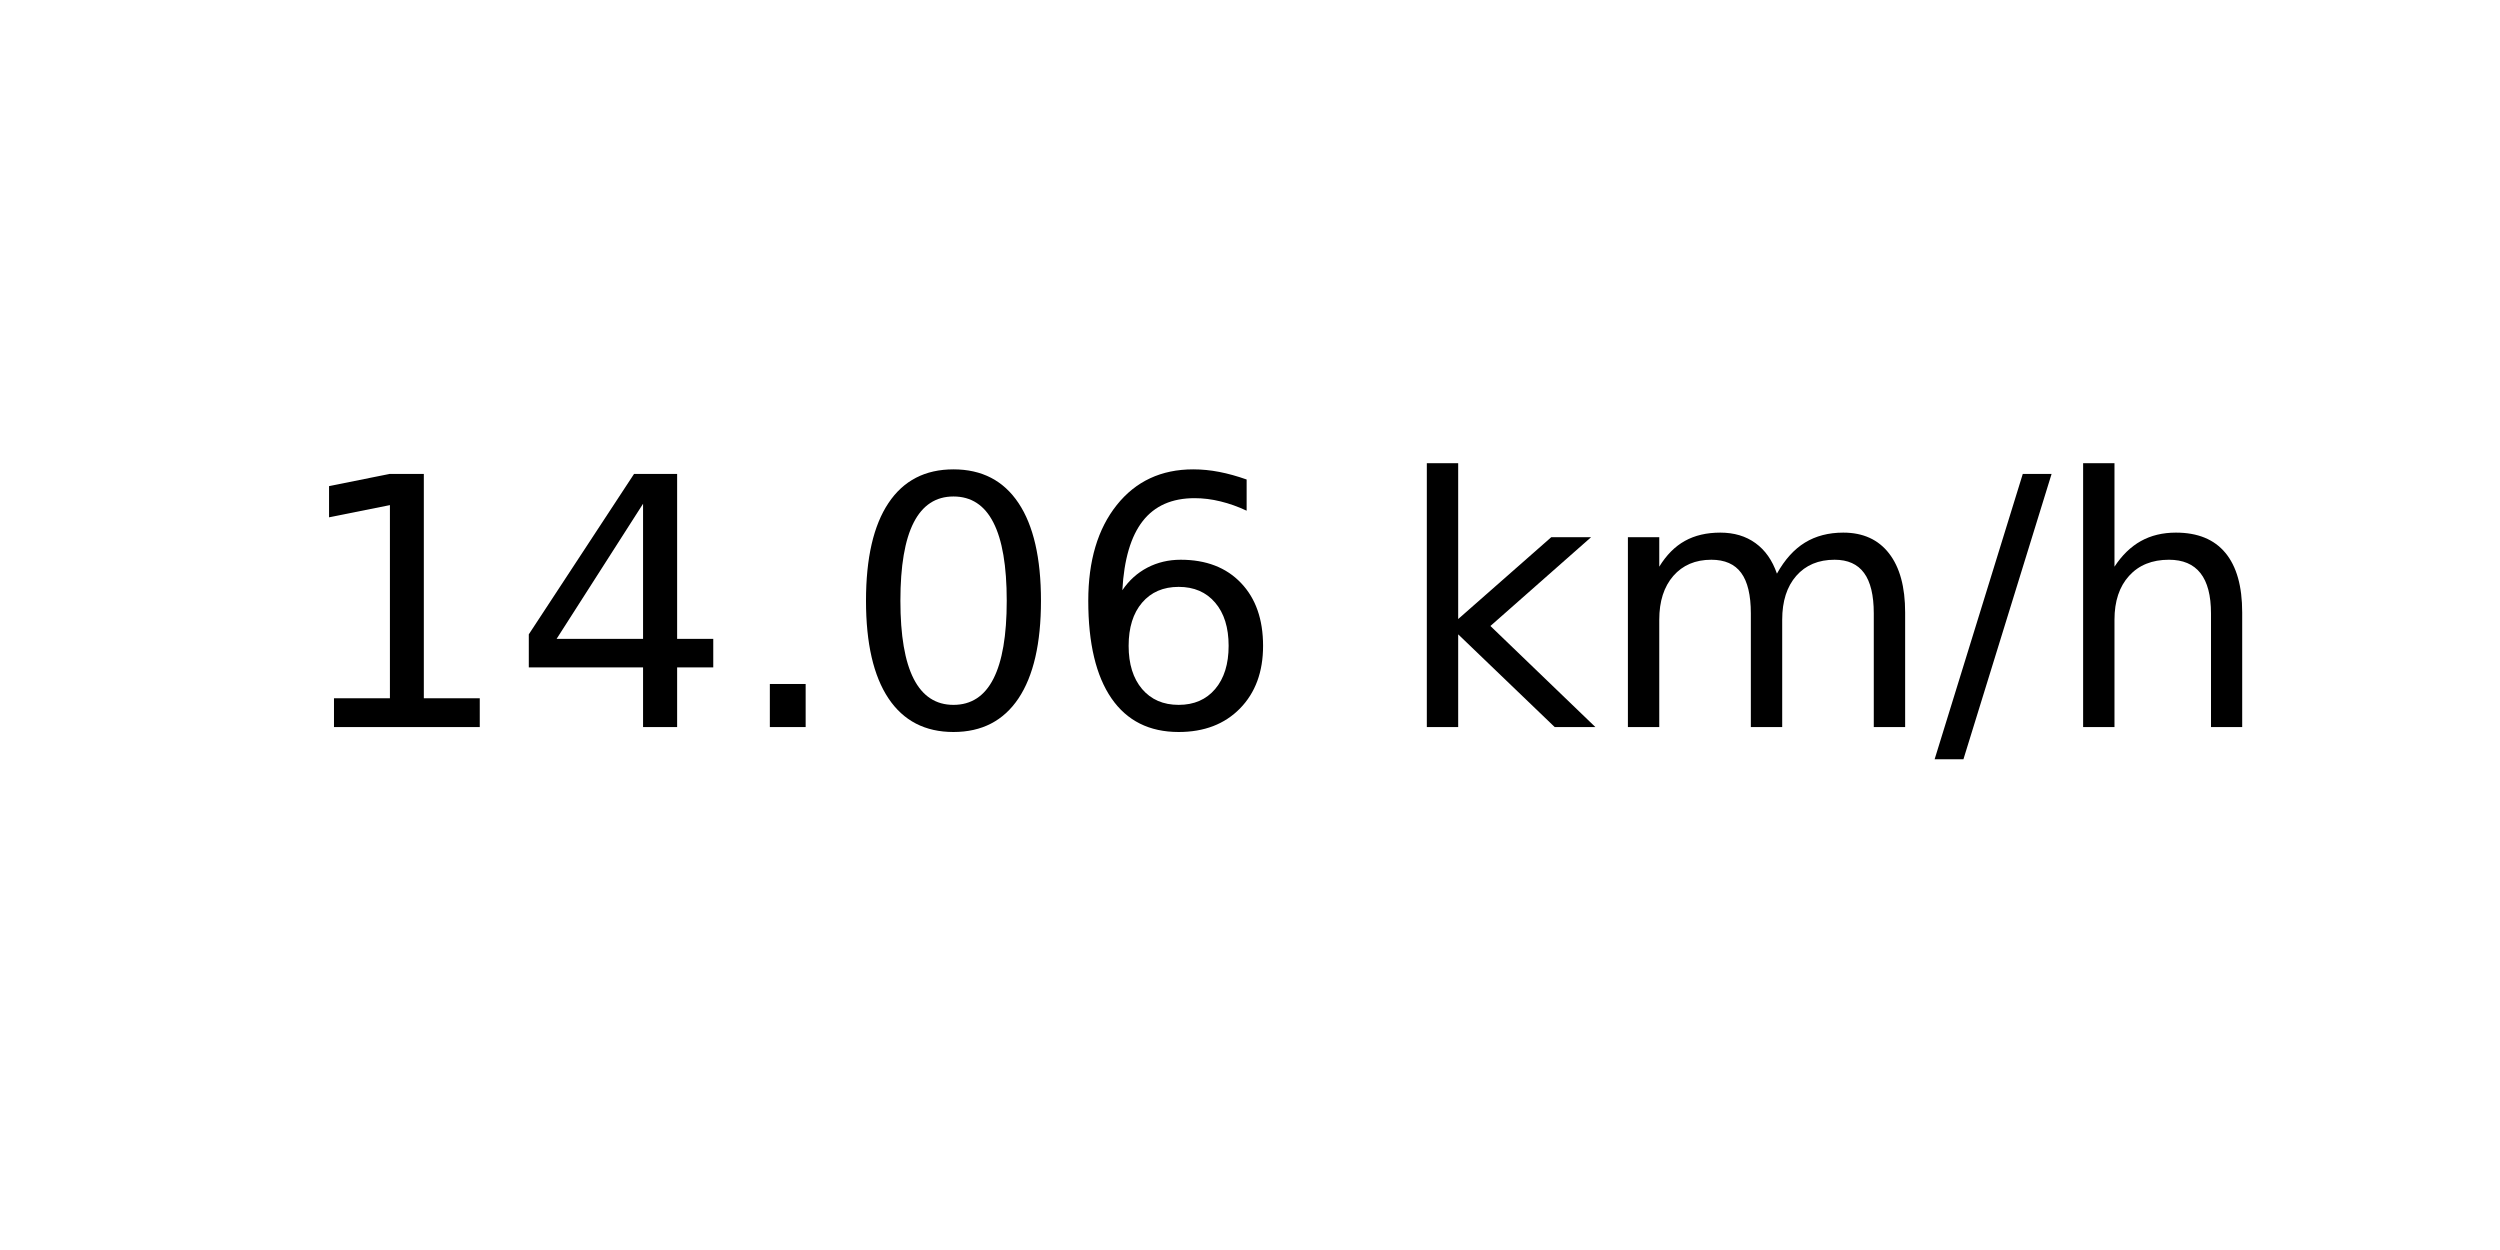
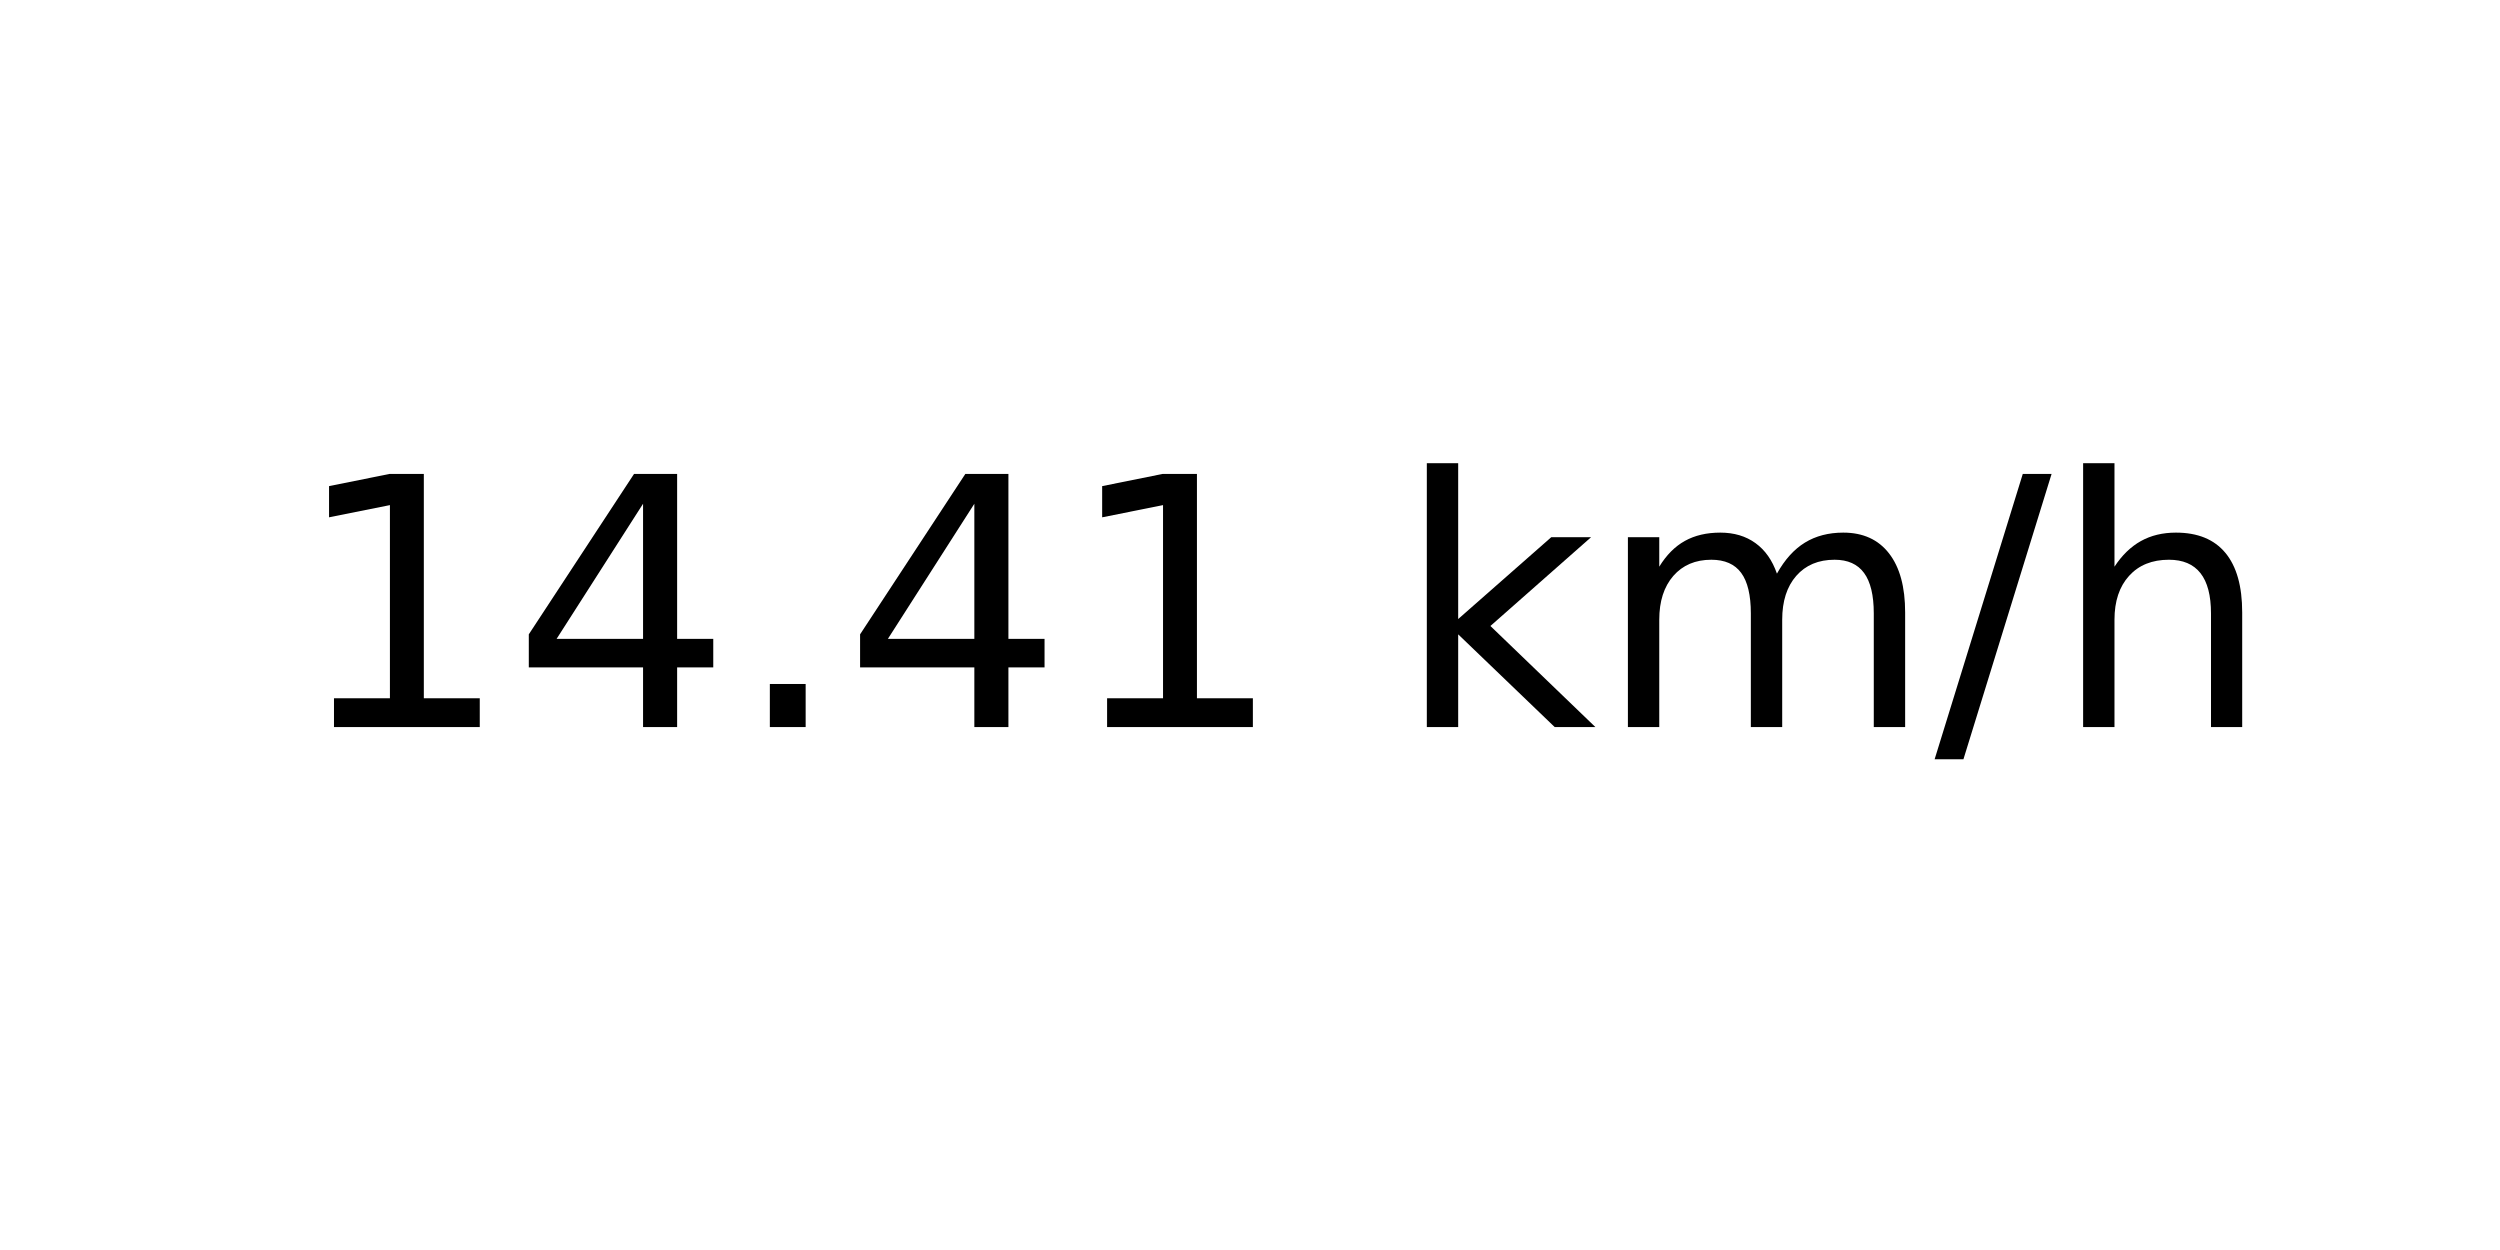
<svg xmlns="http://www.w3.org/2000/svg" xmlns:xlink="http://www.w3.org/1999/xlink" width="72pt" height="36pt" viewBox="0 0 72 36" version="1.1">
  <defs>
    <style type="text/css">*{stroke-linejoin: round; stroke-linecap: butt}</style>
  </defs>
  <g id="figure_1">
    <g id="axes_1">
      <g id="text_1">
        <g transform="translate(8.378125 20.93937) scale(0.1 -0.1)">
          <defs>
            <path id="DejaVuSans-31" d="M 794 531  L 1825 531  L 1825 4091  L 703 3866  L 703 4441  L 1819 4666  L 2450 4666  L 2450 531  L 3481 531  L 3481 0  L 794 0  L 794 531  z " transform="scale(0.015625)" />
            <path id="DejaVuSans-34" d="M 2419 4116  L 825 1625  L 2419 1625  L 2419 4116  z M 2253 4666  L 3047 4666  L 3047 1625  L 3713 1625  L 3713 1100  L 3047 1100  L 3047 0  L 2419 0  L 2419 1100  L 313 1100  L 313 1709  L 2253 4666  z " transform="scale(0.015625)" />
            <path id="DejaVuSans-2e" d="M 684 794  L 1344 794  L 1344 0  L 684 0  L 684 794  z " transform="scale(0.015625)" />
-             <path id="DejaVuSans-30" d="M 2034 4250  Q 1547 4250 1301 3770  Q 1056 3291 1056 2328  Q 1056 1369 1301 889  Q 1547 409 2034 409  Q 2525 409 2770 889  Q 3016 1369 3016 2328  Q 3016 3291 2770 3770  Q 2525 4250 2034 4250  z M 2034 4750  Q 2819 4750 3233 4129  Q 3647 3509 3647 2328  Q 3647 1150 3233 529  Q 2819 -91 2034 -91  Q 1250 -91 836 529  Q 422 1150 422 2328  Q 422 3509 836 4129  Q 1250 4750 2034 4750  z " transform="scale(0.015625)" />
-             <path id="DejaVuSans-36" d="M 2113 2584  Q 1688 2584 1439 2293  Q 1191 2003 1191 1497  Q 1191 994 1439 701  Q 1688 409 2113 409  Q 2538 409 2786 701  Q 3034 994 3034 1497  Q 3034 2003 2786 2293  Q 2538 2584 2113 2584  z M 3366 4563  L 3366 3988  Q 3128 4100 2886 4159  Q 2644 4219 2406 4219  Q 1781 4219 1451 3797  Q 1122 3375 1075 2522  Q 1259 2794 1537 2939  Q 1816 3084 2150 3084  Q 2853 3084 3261 2657  Q 3669 2231 3669 1497  Q 3669 778 3244 343  Q 2819 -91 2113 -91  Q 1303 -91 875 529  Q 447 1150 447 2328  Q 447 3434 972 4092  Q 1497 4750 2381 4750  Q 2619 4750 2861 4703  Q 3103 4656 3366 4563  z " transform="scale(0.015625)" />
            <path id="DejaVuSans-20" transform="scale(0.015625)" />
            <path id="DejaVuSans-6b" d="M 581 4863  L 1159 4863  L 1159 1991  L 2875 3500  L 3609 3500  L 1753 1863  L 3688 0  L 2938 0  L 1159 1709  L 1159 0  L 581 0  L 581 4863  z " transform="scale(0.015625)" />
            <path id="DejaVuSans-6d" d="M 3328 2828  Q 3544 3216 3844 3400  Q 4144 3584 4550 3584  Q 5097 3584 5394 3201  Q 5691 2819 5691 2113  L 5691 0  L 5113 0  L 5113 2094  Q 5113 2597 4934 2840  Q 4756 3084 4391 3084  Q 3944 3084 3684 2787  Q 3425 2491 3425 1978  L 3425 0  L 2847 0  L 2847 2094  Q 2847 2600 2669 2842  Q 2491 3084 2119 3084  Q 1678 3084 1418 2786  Q 1159 2488 1159 1978  L 1159 0  L 581 0  L 581 3500  L 1159 3500  L 1159 2956  Q 1356 3278 1631 3431  Q 1906 3584 2284 3584  Q 2666 3584 2933 3390  Q 3200 3197 3328 2828  z " transform="scale(0.015625)" />
            <path id="DejaVuSans-2f" d="M 1625 4666  L 2156 4666  L 531 -594  L 0 -594  L 1625 4666  z " transform="scale(0.015625)" />
            <path id="DejaVuSans-68" d="M 3513 2113  L 3513 0  L 2938 0  L 2938 2094  Q 2938 2591 2744 2837  Q 2550 3084 2163 3084  Q 1697 3084 1428 2787  Q 1159 2491 1159 1978  L 1159 0  L 581 0  L 581 4863  L 1159 4863  L 1159 2956  Q 1366 3272 1645 3428  Q 1925 3584 2291 3584  Q 2894 3584 3203 3211  Q 3513 2838 3513 2113  z " transform="scale(0.015625)" />
          </defs>
          <use xlink:href="#DejaVuSans-31" />
          <use xlink:href="#DejaVuSans-34" x="63.623" />
          <use xlink:href="#DejaVuSans-2e" x="127.246" />
-           <use xlink:href="#DejaVuSans-30" x="159.033" />
-           <use xlink:href="#DejaVuSans-36" x="222.656" />
+           <use xlink:href="#DejaVuSans-34" x="159.033" />
+           <use xlink:href="#DejaVuSans-31" x="222.656" />
          <use xlink:href="#DejaVuSans-20" x="286.279" />
          <use xlink:href="#DejaVuSans-6b" x="318.066" />
          <use xlink:href="#DejaVuSans-6d" x="375.977" />
          <use xlink:href="#DejaVuSans-2f" x="473.389" />
          <use xlink:href="#DejaVuSans-68" x="507.08" />
        </g>
      </g>
    </g>
  </g>
</svg>
